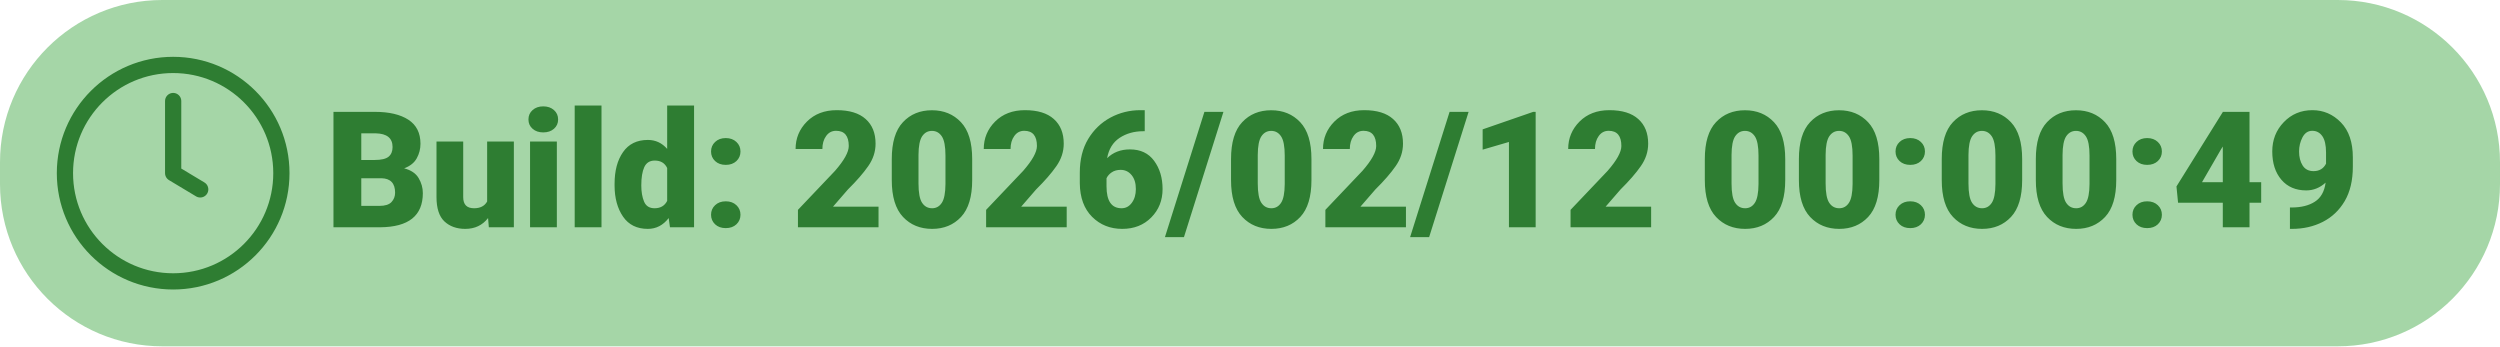
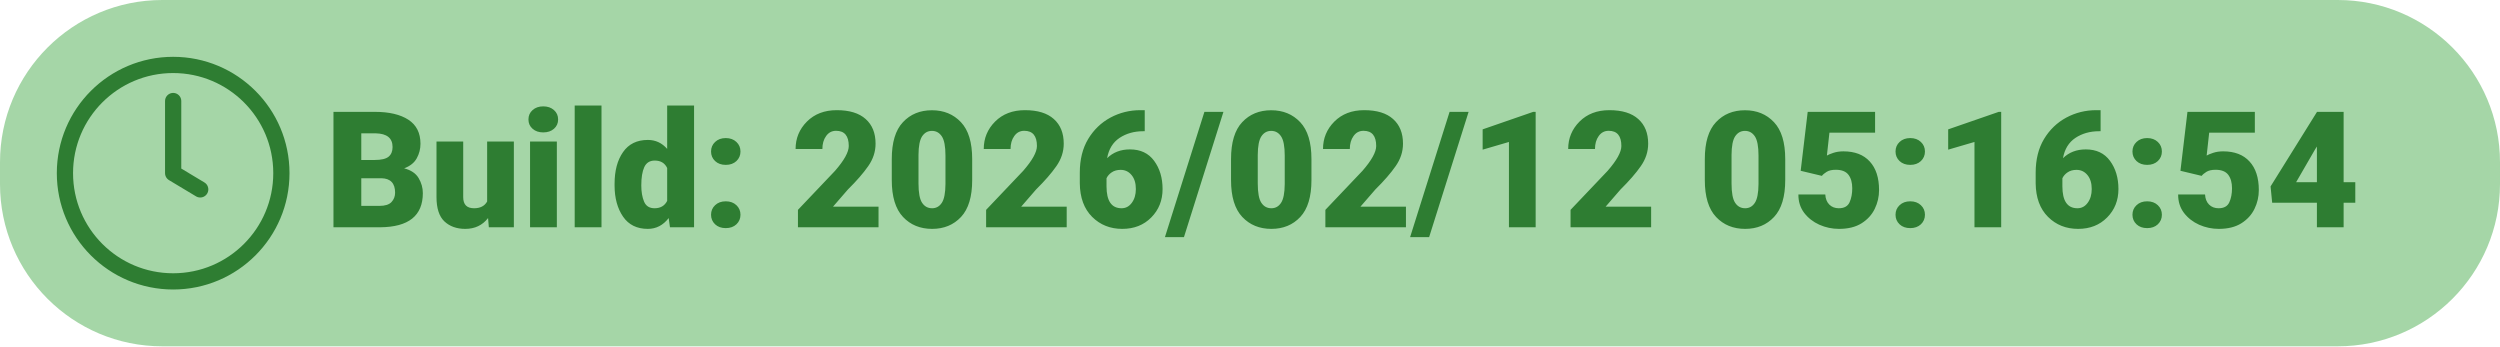
<svg xmlns="http://www.w3.org/2000/svg" width="462" height="64">
  <rect x="0" y="0" width="462" height="64" rx="30" ry="30" fill="#A5D6A7" />
  <g transform="translate(12, 12)">
    <circle cx="20" cy="20" r="20" fill="none" stroke="#2E7D32" stroke-width="3" />
    <path d="M20 6.67v13.33l5 3" stroke="#2E7D32" stroke-width="3" stroke-linecap="round" stroke-linejoin="round" fill="none" />
-     <text x="48" y="30" font-family="Roboto" font-size="30" font-weight="900" fill="#2E7D32">Build: 2026/02/12 00:00:49</text>
+     <text x="48" y="30" font-family="Roboto" font-size="30" font-weight="900" fill="#2E7D32">Build: 2026/02/12 05:16:54</text>
  </g>
</svg>
